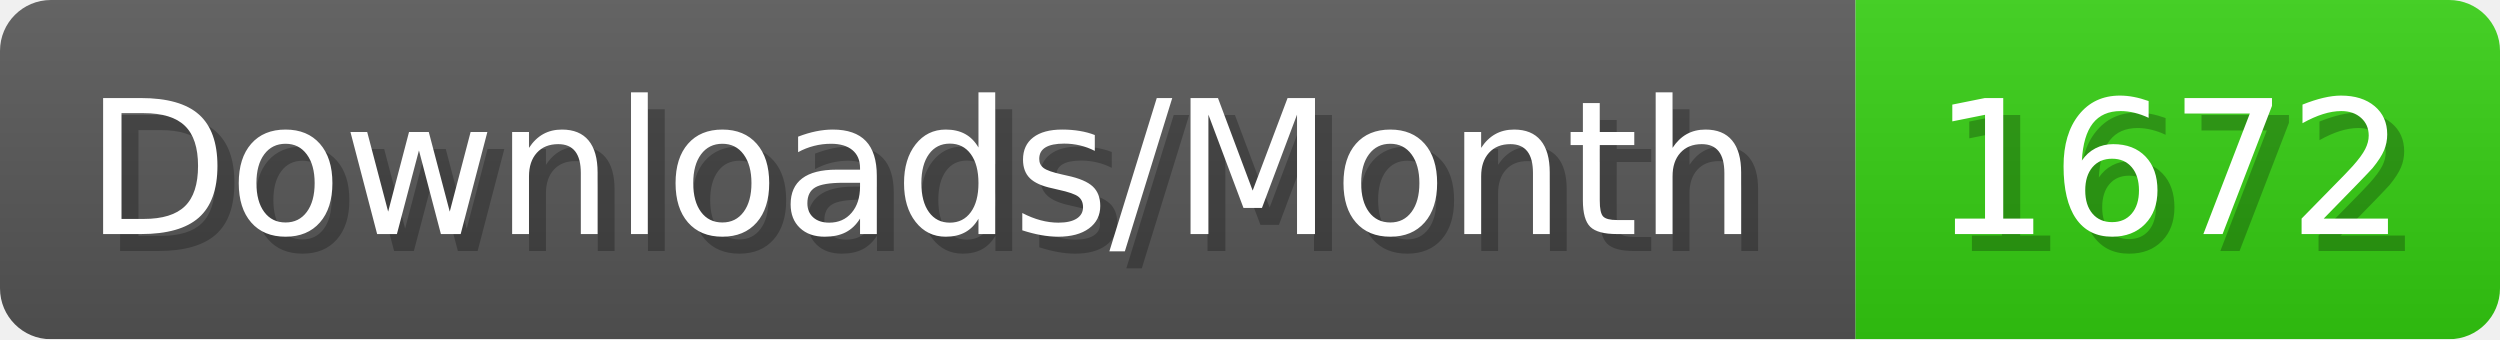
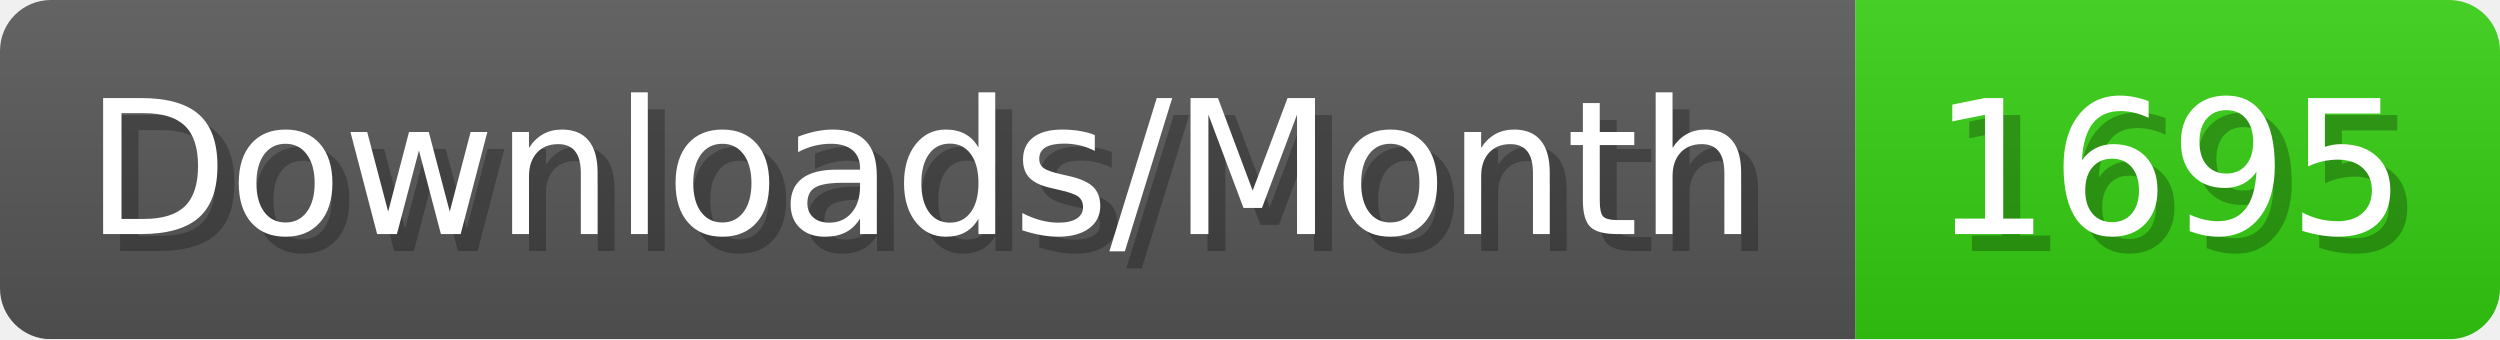
- <svg xmlns="http://www.w3.org/2000/svg" width="147.4" height="20" viewBox="0 0 1474 200" role="img" aria-label="Downloads/Month: 1672">
+ <svg xmlns="http://www.w3.org/2000/svg" width="147.4" height="20" viewBox="0 0 1474 200" role="img" aria-label="Downloads/Month: 1695">
  <linearGradient id="YlXUI" x2="0" y2="100%">
    <stop offset="0" stop-opacity=".1" stop-color="#EEE" />
    <stop offset="1" stop-opacity=".1" />
  </linearGradient>
  <mask id="JHhop">
    <rect width="1474" height="200" rx="30" fill="#FFF" />
  </mask>
  <g mask="url(#JHhop)">
    <rect width="1094" height="200" fill="#555" />
    <rect width="380" height="200" fill="#3C1" x="1094" />
    <rect width="1474" height="200" fill="url(#YlXUI)" />
  </g>
  <g aria-hidden="true" fill="#fff" text-anchor="start" font-family="Verdana,DejaVu Sans,sans-serif" font-size="110">
    <text x="60" y="148" textLength="994" fill="#000" opacity="0.25">Downloads/Month</text>
    <text x="50" y="138" textLength="994">Downloads/Month</text>
-     <text x="1149" y="148" textLength="280" fill="#000" opacity="0.25">1672</text>
-     <text x="1139" y="138" textLength="280">1672</text>
+     <text x="1149" y="148" textLength="280" fill="#000" opacity="0.25">1695</text>
+     <text x="1139" y="138" textLength="280">1695</text>
  </g>
</svg>
